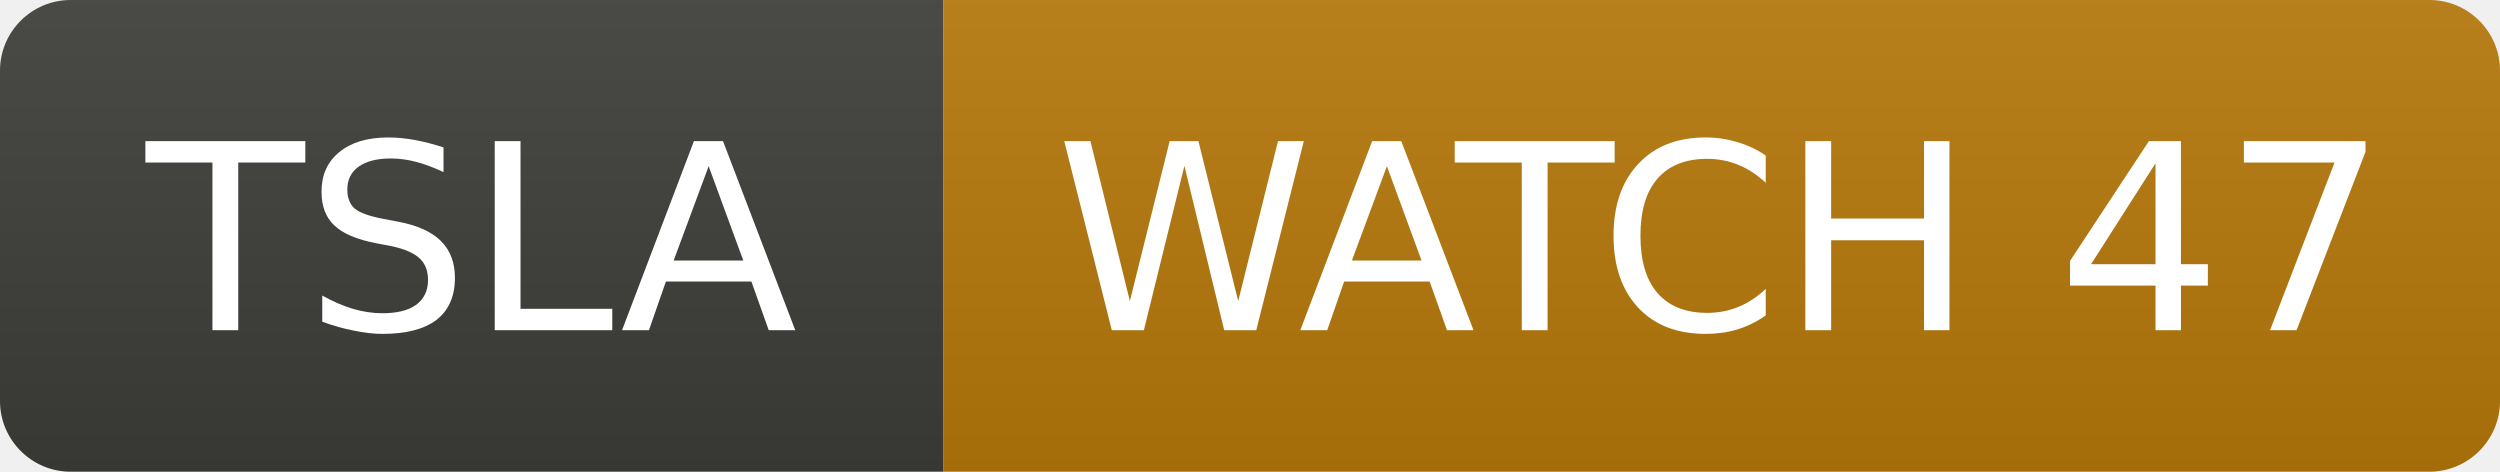
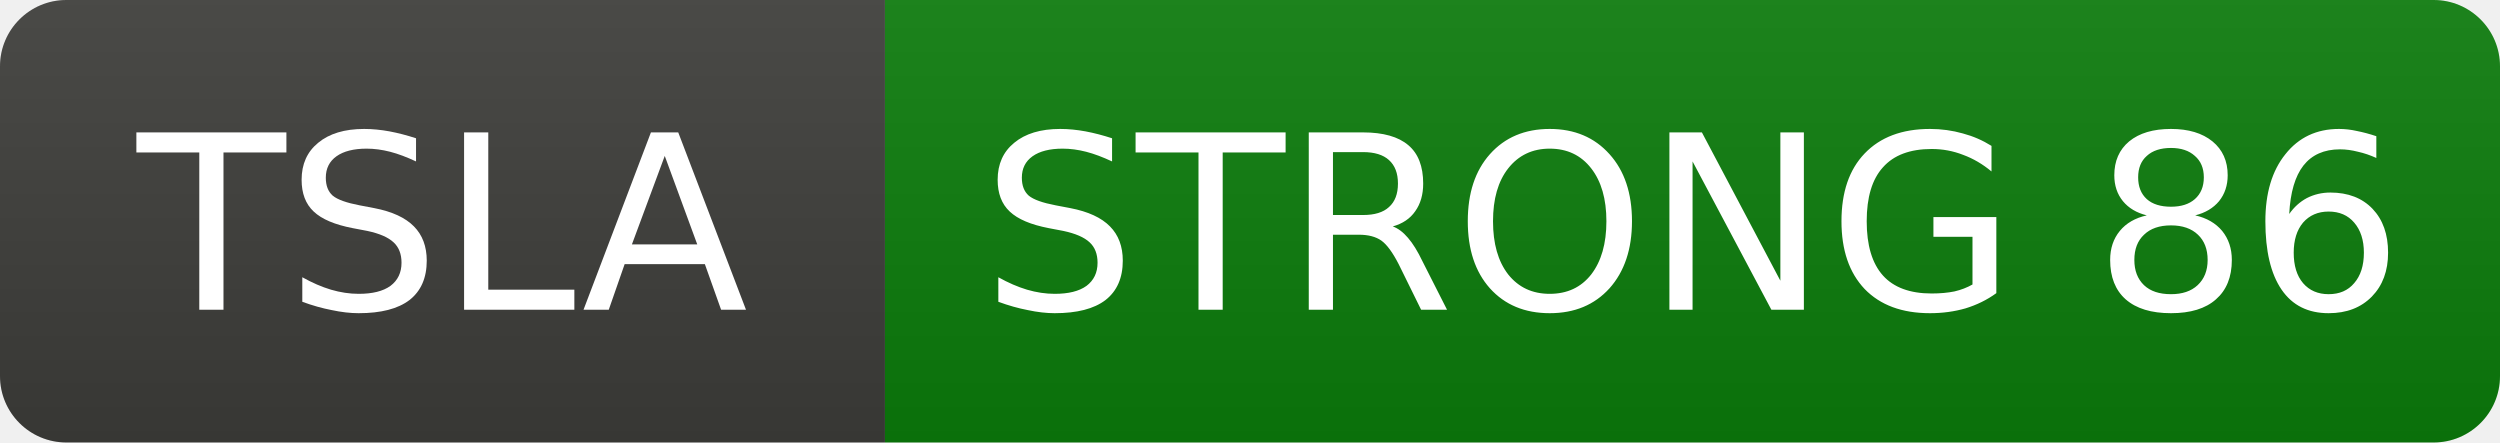
- <svg xmlns="http://www.w3.org/2000/svg" width="106" height="20" role="img" aria-label="TSLA: WATCH 47">
+ <svg xmlns="http://www.w3.org/2000/svg" width="113" height="20" role="img" aria-label="TSLA: STRONG 86">
  <linearGradient id="s" x2="0" y2="100%">
    <stop offset="0" stop-color="#bbb" stop-opacity=".1" />
    <stop offset="1" stop-opacity=".1" />
  </linearGradient>
  <clipPath id="r">
-     <rect width="106" height="20" rx="3" fill="#fff" />
+     <rect width="113" height="20" rx="3" fill="#fff" />
  </clipPath>
  <g clip-path="url(#r)">
    <rect width="40" height="20" fill="#3d3d3a" />
-     <rect x="40" width="66" height="20" fill="#b7790b" />
-     <rect width="106" height="20" fill="url(#s)" />
+     <rect x="40" width="73" height="20" fill="#0b7d0b" />
+     <rect width="113" height="20" fill="url(#s)" />
  </g>
  <g fill="#fff" text-anchor="middle" font-family="Verdana,Geneva,DejaVu Sans,sans-serif" font-size="11">
    <text x="20.0" y="14">TSLA</text>
-     <text x="73.0" y="14">WATCH 47</text>
+     <text x="76.5" y="14">STRONG 86</text>
  </g>
</svg>
